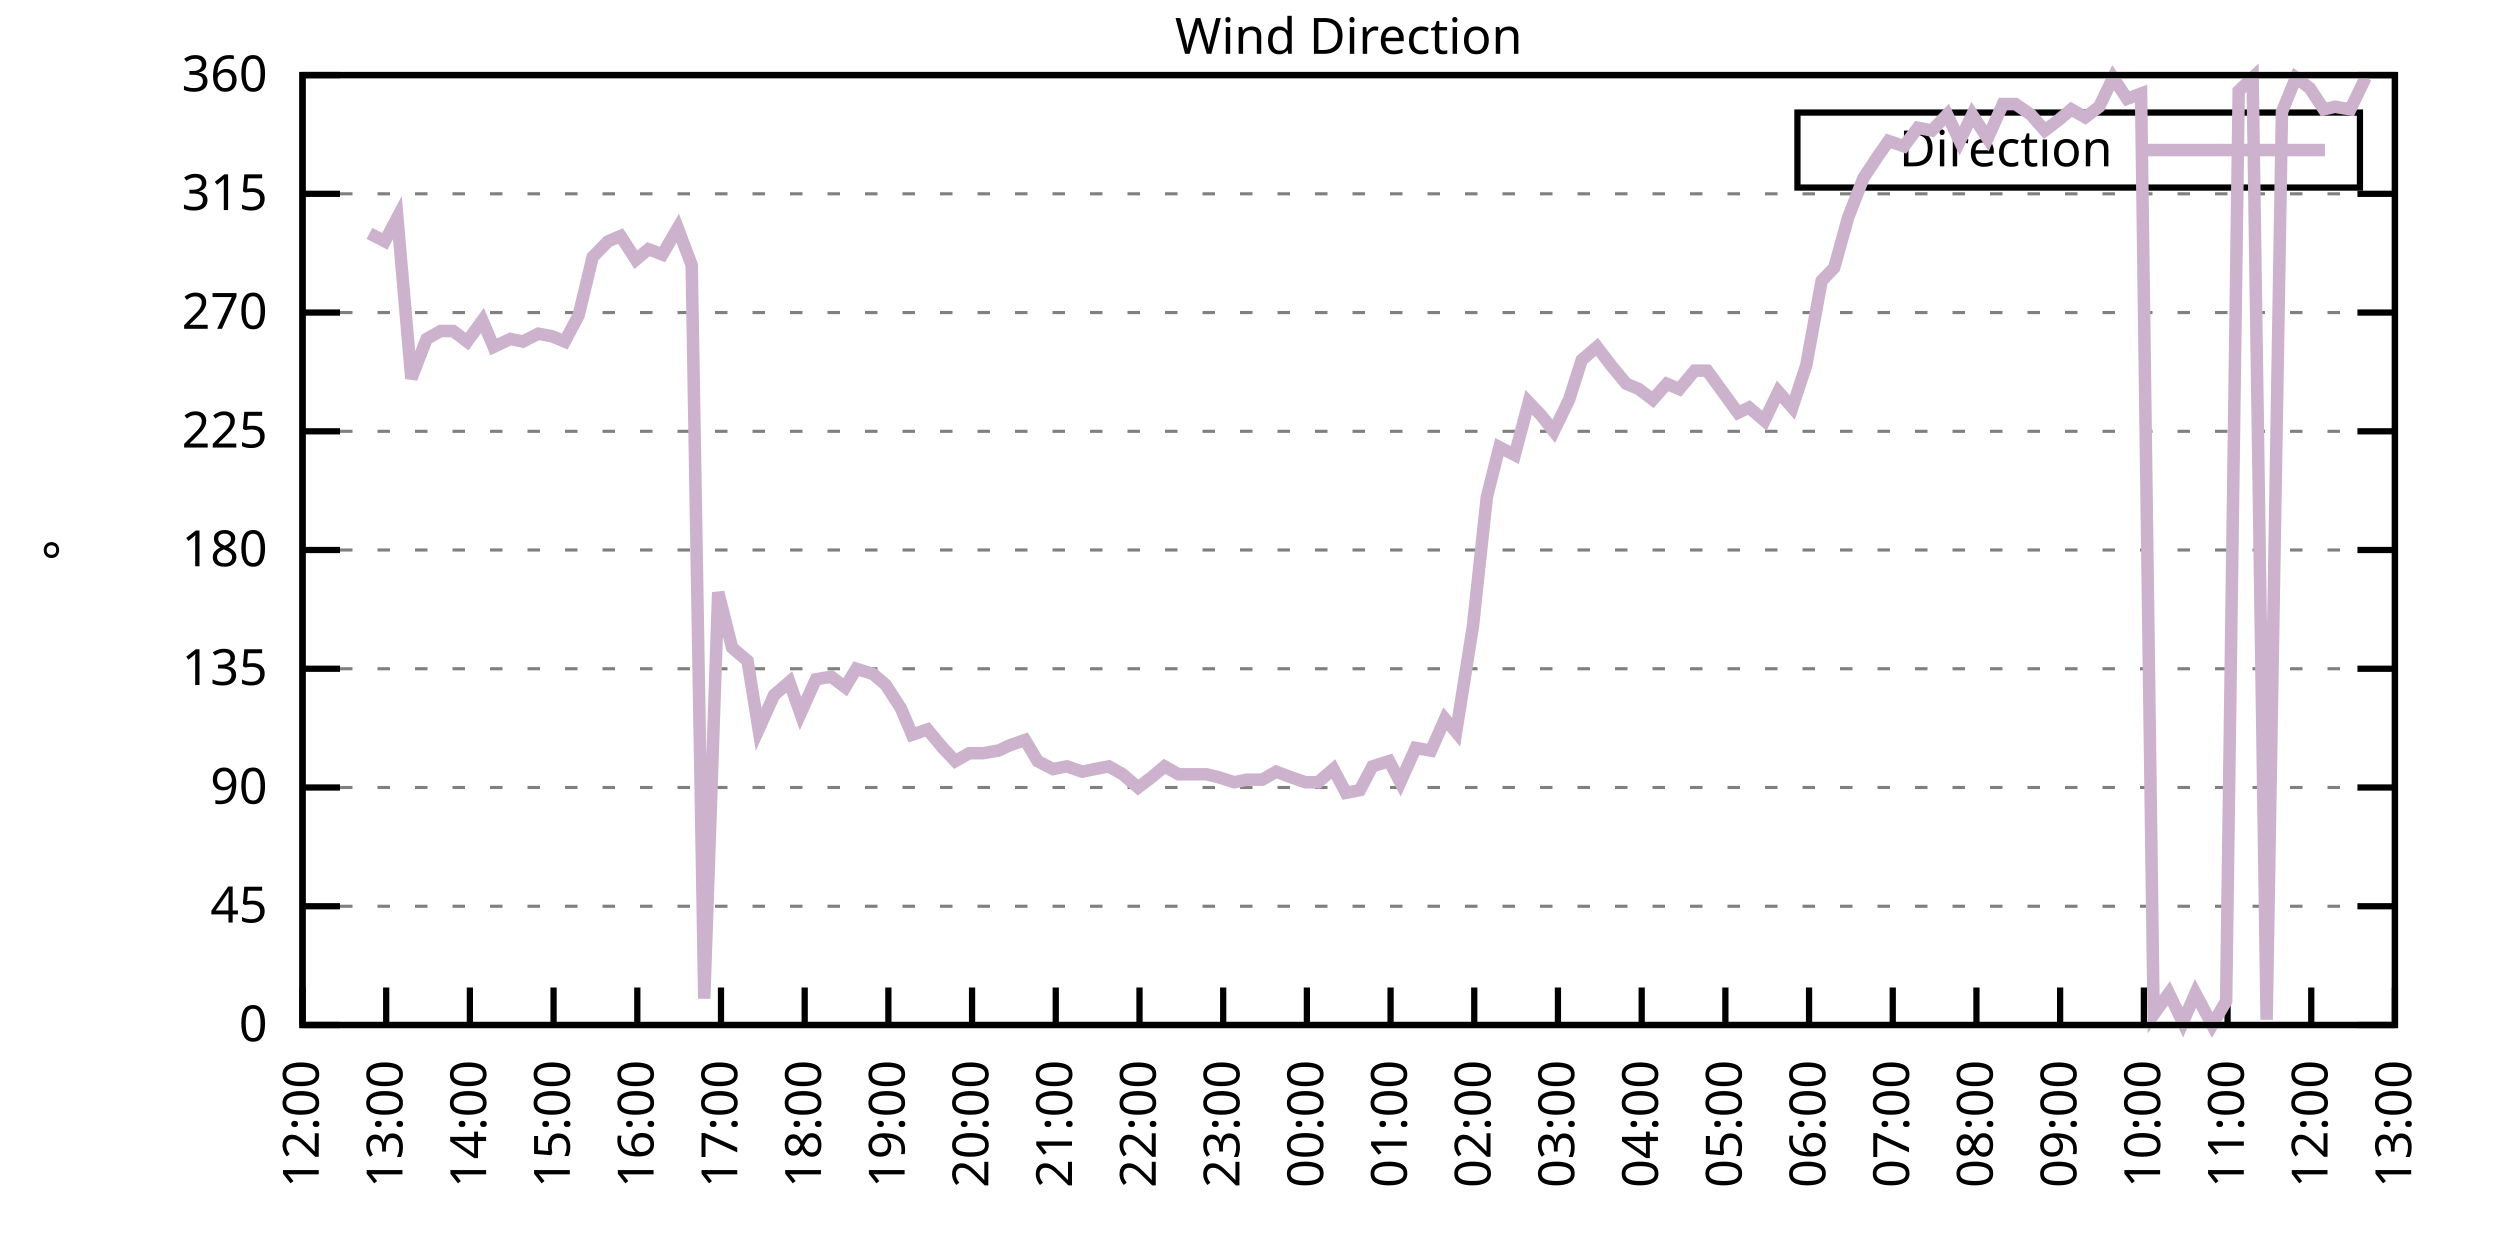
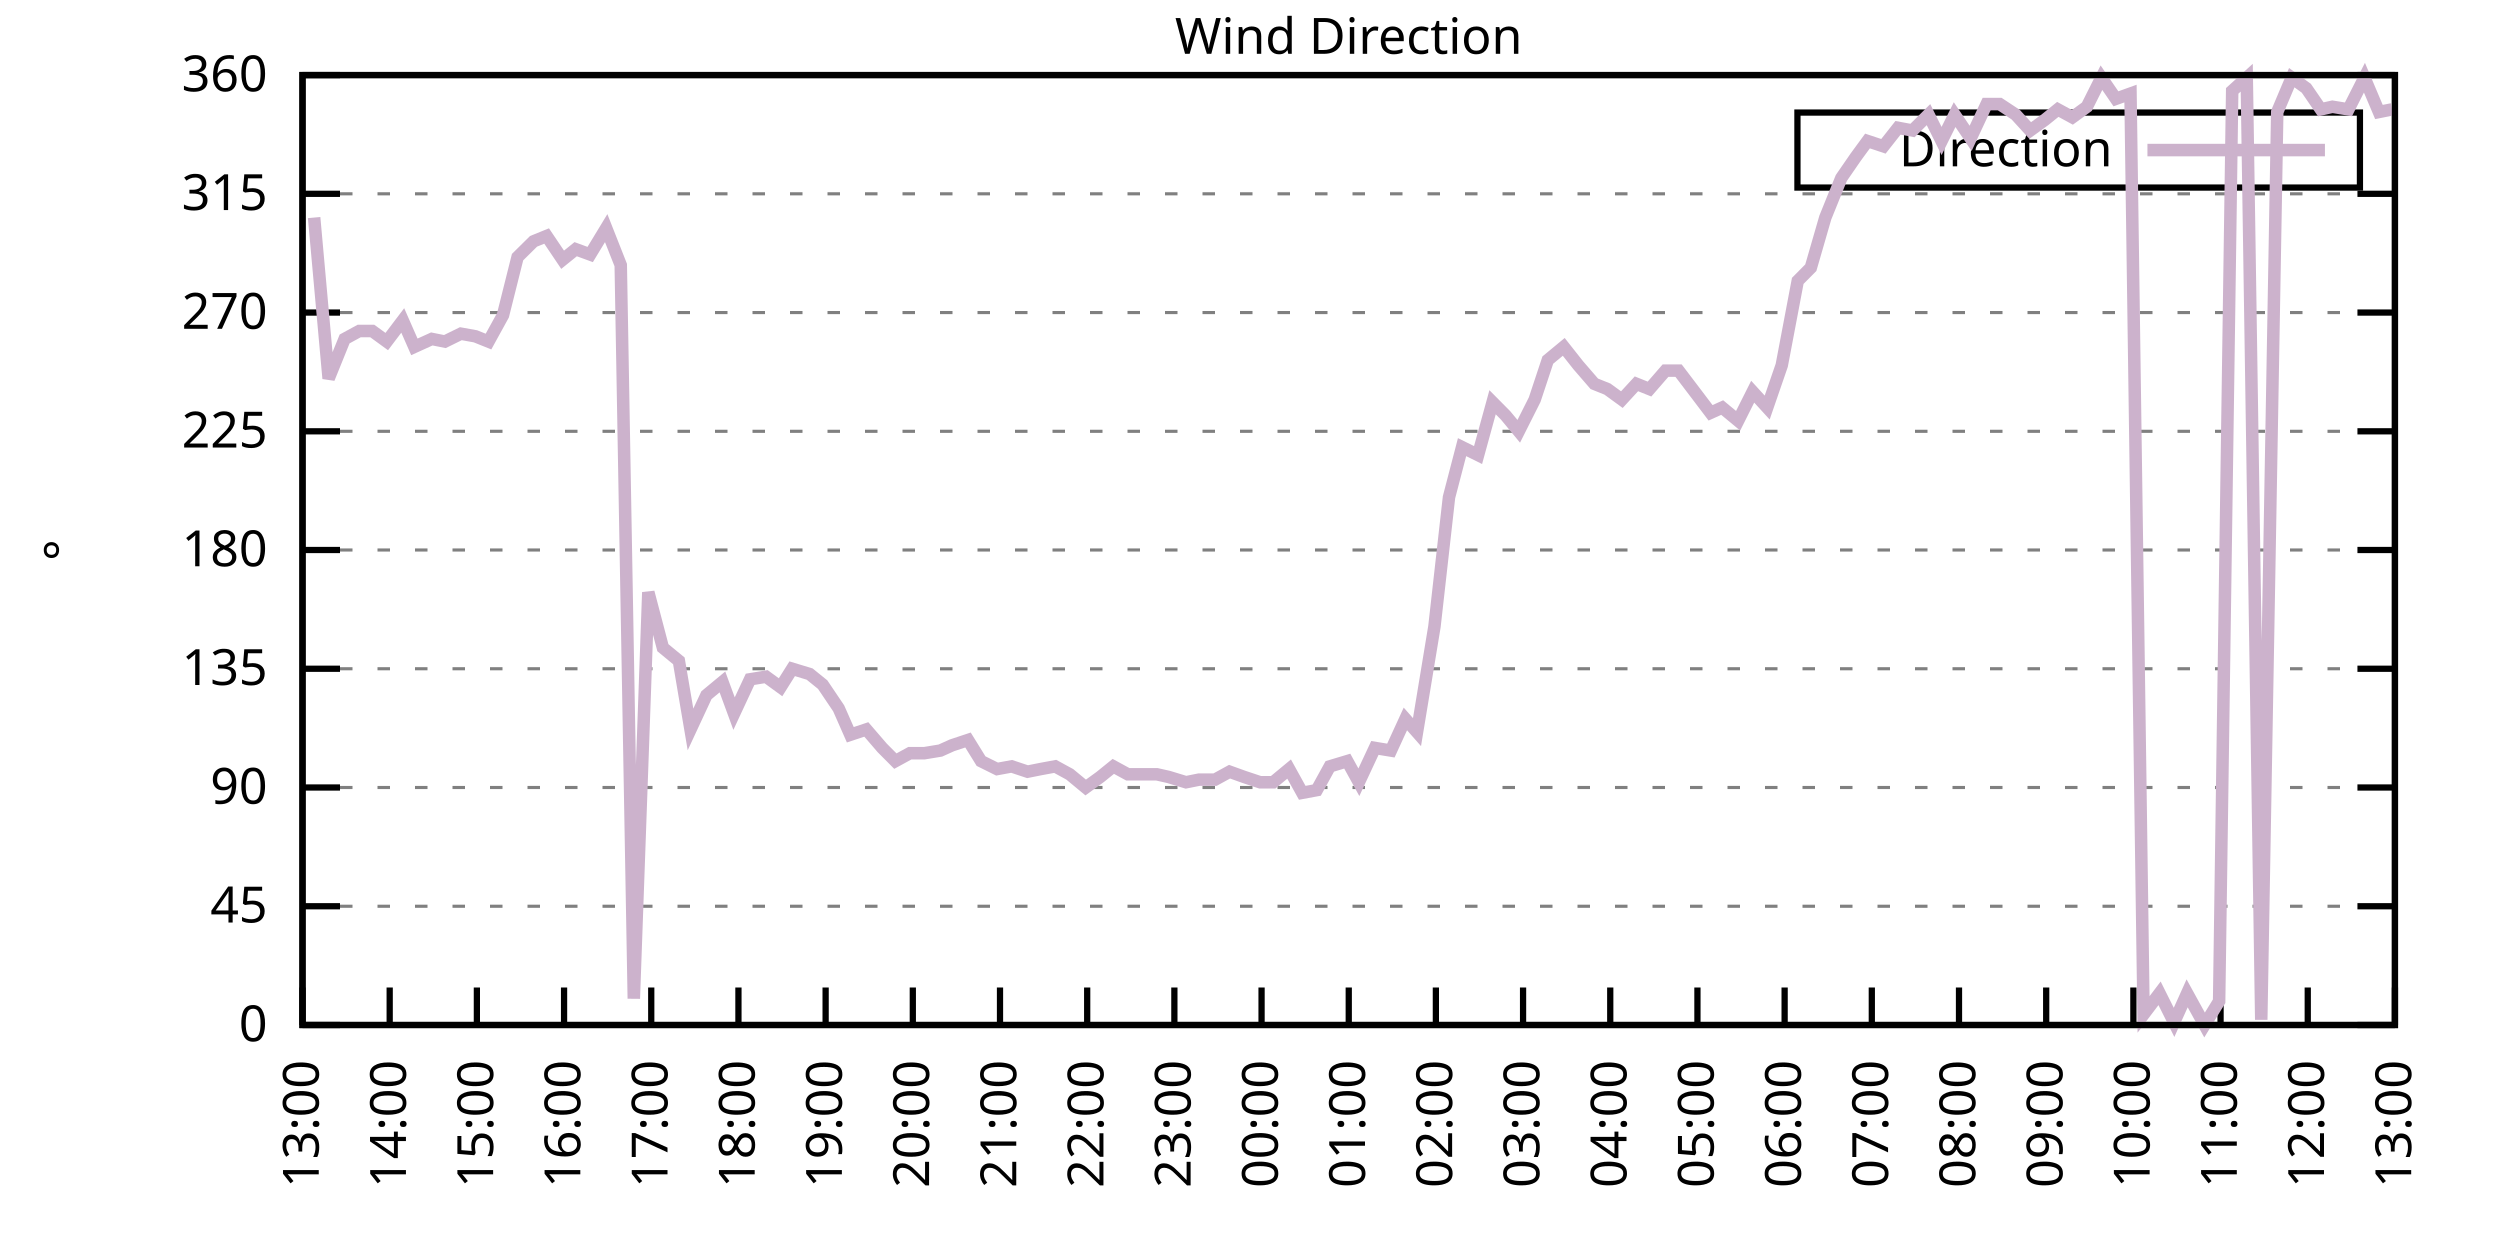
<svg xmlns="http://www.w3.org/2000/svg" xmlns:xlink="http://www.w3.org/1999/xlink" width="400" height="200" viewBox="0 0 400 200">
  <g id="gnuplot_canvas">
    <rect x="0" y="0" width="400" height="200" fill="none" />
    <defs>
      <circle id="gpDot" r="0.5" stroke-width="0.5" stroke="currentColor" />
      <path id="gpPt0" stroke-width="0.333" stroke="currentColor" d="M-1,0 h2 M0,-1 v2" />
      <path id="gpPt1" stroke-width="0.333" stroke="currentColor" d="M-1,-1 L1,1 M1,-1 L-1,1" />
      <path id="gpPt2" stroke-width="0.333" stroke="currentColor" d="M-1,0 L1,0 M0,-1 L0,1 M-1,-1 L1,1 M-1,1 L1,-1" />
      <rect id="gpPt3" stroke-width="0.333" stroke="currentColor" x="-1" y="-1" width="2" height="2" />
      <rect id="gpPt4" stroke-width="0.333" stroke="currentColor" fill="currentColor" x="-1" y="-1" width="2" height="2" />
      <circle id="gpPt5" stroke-width="0.333" stroke="currentColor" cx="0" cy="0" r="1" />
      <use xlink:href="#gpPt5" id="gpPt6" fill="currentColor" stroke="none" />
      <path id="gpPt7" stroke-width="0.333" stroke="currentColor" d="M0,-1.33 L-1.33,0.67 L1.33,0.67 z" />
      <use xlink:href="#gpPt7" id="gpPt8" fill="currentColor" stroke="none" />
      <use xlink:href="#gpPt7" id="gpPt9" stroke="currentColor" transform="rotate(180)" />
      <use xlink:href="#gpPt9" id="gpPt10" fill="currentColor" stroke="none" />
      <use xlink:href="#gpPt3" id="gpPt11" stroke="currentColor" transform="rotate(45)" />
      <use xlink:href="#gpPt11" id="gpPt12" fill="currentColor" stroke="none" />
      <path id="gpPt13" stroke-width="0.333" stroke="currentColor" d="M0,1.330 L1.265,0.411 L0.782,-1.067 L-0.782,-1.076 L-1.265,0.411 z" />
      <use xlink:href="#gpPt13" id="gpPt14" fill="currentColor" stroke="none" />
      <filter id="textbox" filterUnits="objectBoundingBox" x="0" y="0" height="1" width="1">
        <feFlood flood-color="white" flood-opacity="1" result="bgnd" />
        <feComposite in="SourceGraphic" in2="bgnd" operator="atop" />
      </filter>
      <filter id="greybox" filterUnits="objectBoundingBox" x="0" y="0" height="1" width="1">
        <feFlood flood-color="lightgrey" flood-opacity="1" result="grey" />
        <feComposite in="SourceGraphic" in2="grey" operator="atop" />
      </filter>
    </defs>
    <g fill="none" color="white" stroke="currentColor" stroke-width="1.00" stroke-linecap="butt" stroke-linejoin="miter">
</g>
    <g fill="none" color="black" stroke="currentColor" stroke-width="1.00" stroke-linecap="butt" stroke-linejoin="miter">
      <g stroke="none" shape-rendering="crispEdges">
        <polygon fill="rgb(255, 255, 255)" points="48.40,164.00 383.18,164.00 383.18,12.02 48.40,12.02 " />
      </g>
    </g>
    <g fill="none" color="black" stroke="currentColor" stroke-width="1.00" stroke-linecap="butt" stroke-linejoin="miter">
</g>
    <g fill="none" color="black" stroke="black" stroke-width="0.50" stroke-linecap="butt" stroke-linejoin="miter">
</g>
    <g fill="none" color="gray" stroke="currentColor" stroke-width="0.50" stroke-linecap="butt" stroke-linejoin="miter">
      <path stroke="gray" stroke-dasharray="2,4" class="gridline" d="M48.40,164.00 L383.19,164.00  " />
    </g>
    <g fill="none" color="gray" stroke="gray" stroke-width="1.00" stroke-linecap="butt" stroke-linejoin="miter">
</g>
    <g fill="none" color="black" stroke="currentColor" stroke-width="1.00" stroke-linecap="butt" stroke-linejoin="miter">
      <path stroke="black" d="M48.40,164.00 L54.40,164.00 M383.19,164.00 L377.19,164.00  " />
      <g transform="translate(42.80,166.60)" stroke="none" fill="black" font-family="Sans" font-size="8.00" text-anchor="end">
        <text>
          <tspan font-family="Sans"> 0</tspan>
        </text>
      </g>
    </g>
    <g fill="none" color="black" stroke="currentColor" stroke-width="1.00" stroke-linecap="butt" stroke-linejoin="miter">
</g>
    <g fill="none" color="black" stroke="black" stroke-width="0.50" stroke-linecap="butt" stroke-linejoin="miter">
</g>
    <g fill="none" color="gray" stroke="currentColor" stroke-width="0.50" stroke-linecap="butt" stroke-linejoin="miter">
      <path stroke="gray" stroke-dasharray="2,4" class="gridline" d="M48.40,145.00 L383.19,145.00  " />
    </g>
    <g fill="none" color="gray" stroke="gray" stroke-width="1.00" stroke-linecap="butt" stroke-linejoin="miter">
</g>
    <g fill="none" color="black" stroke="currentColor" stroke-width="1.00" stroke-linecap="butt" stroke-linejoin="miter">
      <path stroke="black" d="M48.40,145.00 L54.40,145.00 M383.19,145.00 L377.19,145.00  " />
      <g transform="translate(42.80,147.60)" stroke="none" fill="black" font-family="Sans" font-size="8.00" text-anchor="end">
        <text>
          <tspan font-family="Sans"> 45</tspan>
        </text>
      </g>
    </g>
    <g fill="none" color="black" stroke="currentColor" stroke-width="1.00" stroke-linecap="butt" stroke-linejoin="miter">
</g>
    <g fill="none" color="black" stroke="black" stroke-width="0.50" stroke-linecap="butt" stroke-linejoin="miter">
</g>
    <g fill="none" color="gray" stroke="currentColor" stroke-width="0.50" stroke-linecap="butt" stroke-linejoin="miter">
      <path stroke="gray" stroke-dasharray="2,4" class="gridline" d="M48.40,126.00 L383.19,126.00  " />
    </g>
    <g fill="none" color="gray" stroke="gray" stroke-width="1.00" stroke-linecap="butt" stroke-linejoin="miter">
</g>
    <g fill="none" color="black" stroke="currentColor" stroke-width="1.00" stroke-linecap="butt" stroke-linejoin="miter">
      <path stroke="black" d="M48.40,126.00 L54.40,126.00 M383.19,126.00 L377.19,126.00  " />
      <g transform="translate(42.80,128.60)" stroke="none" fill="black" font-family="Sans" font-size="8.00" text-anchor="end">
        <text>
          <tspan font-family="Sans"> 90</tspan>
        </text>
      </g>
    </g>
    <g fill="none" color="black" stroke="currentColor" stroke-width="1.00" stroke-linecap="butt" stroke-linejoin="miter">
</g>
    <g fill="none" color="black" stroke="black" stroke-width="0.50" stroke-linecap="butt" stroke-linejoin="miter">
</g>
    <g fill="none" color="gray" stroke="currentColor" stroke-width="0.50" stroke-linecap="butt" stroke-linejoin="miter">
      <path stroke="gray" stroke-dasharray="2,4" class="gridline" d="M48.40,107.00 L383.19,107.00  " />
    </g>
    <g fill="none" color="gray" stroke="gray" stroke-width="1.00" stroke-linecap="butt" stroke-linejoin="miter">
</g>
    <g fill="none" color="black" stroke="currentColor" stroke-width="1.00" stroke-linecap="butt" stroke-linejoin="miter">
      <path stroke="black" d="M48.40,107.00 L54.40,107.00 M383.19,107.00 L377.19,107.00  " />
      <g transform="translate(42.80,109.60)" stroke="none" fill="black" font-family="Sans" font-size="8.00" text-anchor="end">
        <text>
          <tspan font-family="Sans"> 135</tspan>
        </text>
      </g>
    </g>
    <g fill="none" color="black" stroke="currentColor" stroke-width="1.00" stroke-linecap="butt" stroke-linejoin="miter">
</g>
    <g fill="none" color="black" stroke="black" stroke-width="0.50" stroke-linecap="butt" stroke-linejoin="miter">
</g>
    <g fill="none" color="gray" stroke="currentColor" stroke-width="0.50" stroke-linecap="butt" stroke-linejoin="miter">
      <path stroke="gray" stroke-dasharray="2,4" class="gridline" d="M48.40,88.00 L383.19,88.00  " />
    </g>
    <g fill="none" color="gray" stroke="gray" stroke-width="1.00" stroke-linecap="butt" stroke-linejoin="miter">
</g>
    <g fill="none" color="black" stroke="currentColor" stroke-width="1.00" stroke-linecap="butt" stroke-linejoin="miter">
      <path stroke="black" d="M48.40,88.00 L54.40,88.00 M383.19,88.00 L377.19,88.00  " />
      <g transform="translate(42.80,90.60)" stroke="none" fill="black" font-family="Sans" font-size="8.00" text-anchor="end">
        <text>
          <tspan font-family="Sans"> 180</tspan>
        </text>
      </g>
    </g>
    <g fill="none" color="black" stroke="currentColor" stroke-width="1.00" stroke-linecap="butt" stroke-linejoin="miter">
</g>
    <g fill="none" color="black" stroke="black" stroke-width="0.50" stroke-linecap="butt" stroke-linejoin="miter">
</g>
    <g fill="none" color="gray" stroke="currentColor" stroke-width="0.50" stroke-linecap="butt" stroke-linejoin="miter">
      <path stroke="gray" stroke-dasharray="2,4" class="gridline" d="M48.40,69.01 L383.19,69.01  " />
    </g>
    <g fill="none" color="gray" stroke="gray" stroke-width="1.00" stroke-linecap="butt" stroke-linejoin="miter">
</g>
    <g fill="none" color="black" stroke="currentColor" stroke-width="1.00" stroke-linecap="butt" stroke-linejoin="miter">
      <path stroke="black" d="M48.40,69.01 L54.40,69.01 M383.19,69.01 L377.19,69.01  " />
      <g transform="translate(42.80,71.61)" stroke="none" fill="black" font-family="Sans" font-size="8.00" text-anchor="end">
        <text>
          <tspan font-family="Sans"> 225</tspan>
        </text>
      </g>
    </g>
    <g fill="none" color="black" stroke="currentColor" stroke-width="1.00" stroke-linecap="butt" stroke-linejoin="miter">
</g>
    <g fill="none" color="black" stroke="black" stroke-width="0.50" stroke-linecap="butt" stroke-linejoin="miter">
</g>
    <g fill="none" color="gray" stroke="currentColor" stroke-width="0.50" stroke-linecap="butt" stroke-linejoin="miter">
      <path stroke="gray" stroke-dasharray="2,4" class="gridline" d="M48.40,50.01 L383.19,50.01  " />
    </g>
    <g fill="none" color="gray" stroke="gray" stroke-width="1.00" stroke-linecap="butt" stroke-linejoin="miter">
</g>
    <g fill="none" color="black" stroke="currentColor" stroke-width="1.00" stroke-linecap="butt" stroke-linejoin="miter">
      <path stroke="black" d="M48.40,50.01 L54.40,50.01 M383.19,50.01 L377.19,50.01  " />
      <g transform="translate(42.80,52.61)" stroke="none" fill="black" font-family="Sans" font-size="8.00" text-anchor="end">
        <text>
          <tspan font-family="Sans"> 270</tspan>
        </text>
      </g>
    </g>
    <g fill="none" color="black" stroke="currentColor" stroke-width="1.00" stroke-linecap="butt" stroke-linejoin="miter">
</g>
    <g fill="none" color="black" stroke="black" stroke-width="0.50" stroke-linecap="butt" stroke-linejoin="miter">
</g>
    <g fill="none" color="gray" stroke="currentColor" stroke-width="0.50" stroke-linecap="butt" stroke-linejoin="miter">
      <path stroke="gray" stroke-dasharray="2,4" class="gridline" d="M48.40,31.01 L383.19,31.01  " />
    </g>
    <g fill="none" color="gray" stroke="gray" stroke-width="1.00" stroke-linecap="butt" stroke-linejoin="miter">
</g>
    <g fill="none" color="black" stroke="currentColor" stroke-width="1.00" stroke-linecap="butt" stroke-linejoin="miter">
      <path stroke="black" d="M48.40,31.01 L54.40,31.01 M383.19,31.01 L377.19,31.01  " />
      <g transform="translate(42.80,33.61)" stroke="none" fill="black" font-family="Sans" font-size="8.00" text-anchor="end">
        <text>
          <tspan font-family="Sans"> 315</tspan>
        </text>
      </g>
    </g>
    <g fill="none" color="black" stroke="currentColor" stroke-width="1.00" stroke-linecap="butt" stroke-linejoin="miter">
</g>
    <g fill="none" color="black" stroke="black" stroke-width="0.50" stroke-linecap="butt" stroke-linejoin="miter">
</g>
    <g fill="none" color="gray" stroke="currentColor" stroke-width="0.50" stroke-linecap="butt" stroke-linejoin="miter">
      <path stroke="gray" stroke-dasharray="2,4" class="gridline" d="M48.40,12.01 L383.19,12.01  " />
    </g>
    <g fill="none" color="gray" stroke="gray" stroke-width="1.00" stroke-linecap="butt" stroke-linejoin="miter">
</g>
    <g fill="none" color="black" stroke="currentColor" stroke-width="1.00" stroke-linecap="butt" stroke-linejoin="miter">
      <path stroke="black" d="M48.40,12.01 L54.40,12.01 M383.19,12.01 L377.19,12.01  " />
      <g transform="translate(42.80,14.61)" stroke="none" fill="black" font-family="Sans" font-size="8.00" text-anchor="end">
        <text>
          <tspan font-family="Sans"> 360</tspan>
        </text>
      </g>
    </g>
    <g fill="none" color="black" stroke="currentColor" stroke-width="1.00" stroke-linecap="butt" stroke-linejoin="miter">
      <path stroke="black" d="M48.40,164.00 L48.40,158.00  " />
      <g transform="translate(51.00,169.60) rotate(270.00)" stroke="none" fill="black" font-family="Sans" font-size="8.00" text-anchor="end">
        <text>
-           <tspan font-family="Sans">12:00</tspan>
-         </text>
-       </g>
-     </g>
-     <g fill="none" color="black" stroke="currentColor" stroke-width="1.00" stroke-linecap="butt" stroke-linejoin="miter">
-       <path stroke="black" d="M61.79,164.00 L61.79,158.00  " />
-       <g transform="translate(64.39,169.60) rotate(270.00)" stroke="none" fill="black" font-family="Sans" font-size="8.00" text-anchor="end">
-         <text>
          <tspan font-family="Sans">13:00</tspan>
        </text>
      </g>
    </g>
    <g fill="none" color="black" stroke="currentColor" stroke-width="1.00" stroke-linecap="butt" stroke-linejoin="miter">
-       <path stroke="black" d="M75.18,164.00 L75.18,158.00  " />
-       <g transform="translate(77.78,169.60) rotate(270.00)" stroke="none" fill="black" font-family="Sans" font-size="8.00" text-anchor="end">
+       <path stroke="black" d="M62.35,164.00 L62.35,158.00  " />
+       <g transform="translate(64.95,169.60) rotate(270.00)" stroke="none" fill="black" font-family="Sans" font-size="8.00" text-anchor="end">
        <text>
          <tspan font-family="Sans">14:00</tspan>
        </text>
      </g>
    </g>
    <g fill="none" color="black" stroke="currentColor" stroke-width="1.00" stroke-linecap="butt" stroke-linejoin="miter">
-       <path stroke="black" d="M88.57,164.00 L88.57,158.00  " />
-       <g transform="translate(91.17,169.60) rotate(270.00)" stroke="none" fill="black" font-family="Sans" font-size="8.00" text-anchor="end">
+       <path stroke="black" d="M76.30,164.00 L76.30,158.00  " />
+       <g transform="translate(78.90,169.60) rotate(270.00)" stroke="none" fill="black" font-family="Sans" font-size="8.00" text-anchor="end">
        <text>
          <tspan font-family="Sans">15:00</tspan>
        </text>
      </g>
    </g>
    <g fill="none" color="black" stroke="currentColor" stroke-width="1.00" stroke-linecap="butt" stroke-linejoin="miter">
-       <path stroke="black" d="M101.97,164.00 L101.97,158.00  " />
-       <g transform="translate(104.57,169.60) rotate(270.00)" stroke="none" fill="black" font-family="Sans" font-size="8.00" text-anchor="end">
+       <path stroke="black" d="M90.25,164.00 L90.25,158.00  " />
+       <g transform="translate(92.85,169.60) rotate(270.00)" stroke="none" fill="black" font-family="Sans" font-size="8.00" text-anchor="end">
        <text>
          <tspan font-family="Sans">16:00</tspan>
        </text>
      </g>
    </g>
    <g fill="none" color="black" stroke="currentColor" stroke-width="1.00" stroke-linecap="butt" stroke-linejoin="miter">
-       <path stroke="black" d="M115.36,164.00 L115.36,158.00  " />
-       <g transform="translate(117.96,169.60) rotate(270.00)" stroke="none" fill="black" font-family="Sans" font-size="8.00" text-anchor="end">
+       <path stroke="black" d="M104.20,164.00 L104.20,158.00  " />
+       <g transform="translate(106.80,169.60) rotate(270.00)" stroke="none" fill="black" font-family="Sans" font-size="8.00" text-anchor="end">
        <text>
          <tspan font-family="Sans">17:00</tspan>
        </text>
      </g>
    </g>
    <g fill="none" color="black" stroke="currentColor" stroke-width="1.00" stroke-linecap="butt" stroke-linejoin="miter">
-       <path stroke="black" d="M128.75,164.00 L128.75,158.00  " />
-       <g transform="translate(131.35,169.60) rotate(270.00)" stroke="none" fill="black" font-family="Sans" font-size="8.00" text-anchor="end">
+       <path stroke="black" d="M118.15,164.00 L118.15,158.00  " />
+       <g transform="translate(120.75,169.60) rotate(270.00)" stroke="none" fill="black" font-family="Sans" font-size="8.00" text-anchor="end">
        <text>
          <tspan font-family="Sans">18:00</tspan>
        </text>
      </g>
    </g>
    <g fill="none" color="black" stroke="currentColor" stroke-width="1.00" stroke-linecap="butt" stroke-linejoin="miter">
-       <path stroke="black" d="M142.14,164.00 L142.14,158.00  " />
-       <g transform="translate(144.74,169.60) rotate(270.00)" stroke="none" fill="black" font-family="Sans" font-size="8.00" text-anchor="end">
+       <path stroke="black" d="M132.10,164.00 L132.10,158.00  " />
+       <g transform="translate(134.70,169.60) rotate(270.00)" stroke="none" fill="black" font-family="Sans" font-size="8.00" text-anchor="end">
        <text>
          <tspan font-family="Sans">19:00</tspan>
        </text>
      </g>
    </g>
    <g fill="none" color="black" stroke="currentColor" stroke-width="1.00" stroke-linecap="butt" stroke-linejoin="miter">
-       <path stroke="black" d="M155.53,164.00 L155.53,158.00  " />
-       <g transform="translate(158.13,169.60) rotate(270.00)" stroke="none" fill="black" font-family="Sans" font-size="8.00" text-anchor="end">
+       <path stroke="black" d="M146.05,164.00 L146.05,158.00  " />
+       <g transform="translate(148.65,169.60) rotate(270.00)" stroke="none" fill="black" font-family="Sans" font-size="8.00" text-anchor="end">
        <text>
          <tspan font-family="Sans">20:00</tspan>
        </text>
      </g>
    </g>
    <g fill="none" color="black" stroke="currentColor" stroke-width="1.00" stroke-linecap="butt" stroke-linejoin="miter">
-       <path stroke="black" d="M168.92,164.00 L168.92,158.00  " />
-       <g transform="translate(171.52,169.60) rotate(270.00)" stroke="none" fill="black" font-family="Sans" font-size="8.00" text-anchor="end">
+       <path stroke="black" d="M160.00,164.00 L160.00,158.00  " />
+       <g transform="translate(162.60,169.60) rotate(270.00)" stroke="none" fill="black" font-family="Sans" font-size="8.00" text-anchor="end">
        <text>
          <tspan font-family="Sans">21:00</tspan>
        </text>
      </g>
    </g>
    <g fill="none" color="black" stroke="currentColor" stroke-width="1.00" stroke-linecap="butt" stroke-linejoin="miter">
-       <path stroke="black" d="M182.32,164.00 L182.32,158.00  " />
-       <g transform="translate(184.92,169.60) rotate(270.00)" stroke="none" fill="black" font-family="Sans" font-size="8.00" text-anchor="end">
+       <path stroke="black" d="M173.95,164.00 L173.95,158.00  " />
+       <g transform="translate(176.55,169.60) rotate(270.00)" stroke="none" fill="black" font-family="Sans" font-size="8.00" text-anchor="end">
        <text>
          <tspan font-family="Sans">22:00</tspan>
        </text>
      </g>
    </g>
    <g fill="none" color="black" stroke="currentColor" stroke-width="1.00" stroke-linecap="butt" stroke-linejoin="miter">
-       <path stroke="black" d="M195.71,164.00 L195.71,158.00  " />
-       <g transform="translate(198.31,169.60) rotate(270.00)" stroke="none" fill="black" font-family="Sans" font-size="8.00" text-anchor="end">
+       <path stroke="black" d="M187.90,164.00 L187.90,158.00  " />
+       <g transform="translate(190.50,169.60) rotate(270.00)" stroke="none" fill="black" font-family="Sans" font-size="8.00" text-anchor="end">
        <text>
          <tspan font-family="Sans">23:00</tspan>
        </text>
      </g>
    </g>
    <g fill="none" color="black" stroke="currentColor" stroke-width="1.00" stroke-linecap="butt" stroke-linejoin="miter">
-       <path stroke="black" d="M209.10,164.00 L209.10,158.00  " />
-       <g transform="translate(211.70,169.60) rotate(270.00)" stroke="none" fill="black" font-family="Sans" font-size="8.00" text-anchor="end">
+       <path stroke="black" d="M201.85,164.00 L201.85,158.00  " />
+       <g transform="translate(204.45,169.60) rotate(270.00)" stroke="none" fill="black" font-family="Sans" font-size="8.00" text-anchor="end">
        <text>
          <tspan font-family="Sans">00:00</tspan>
        </text>
      </g>
    </g>
    <g fill="none" color="black" stroke="currentColor" stroke-width="1.00" stroke-linecap="butt" stroke-linejoin="miter">
-       <path stroke="black" d="M222.49,164.00 L222.49,158.00  " />
-       <g transform="translate(225.09,169.60) rotate(270.00)" stroke="none" fill="black" font-family="Sans" font-size="8.00" text-anchor="end">
+       <path stroke="black" d="M215.80,164.00 L215.80,158.00  " />
+       <g transform="translate(218.40,169.60) rotate(270.00)" stroke="none" fill="black" font-family="Sans" font-size="8.00" text-anchor="end">
        <text>
          <tspan font-family="Sans">01:00</tspan>
        </text>
      </g>
    </g>
    <g fill="none" color="black" stroke="currentColor" stroke-width="1.00" stroke-linecap="butt" stroke-linejoin="miter">
-       <path stroke="black" d="M235.88,164.00 L235.88,158.00  " />
-       <g transform="translate(238.48,169.60) rotate(270.00)" stroke="none" fill="black" font-family="Sans" font-size="8.00" text-anchor="end">
+       <path stroke="black" d="M229.74,164.00 L229.74,158.00  " />
+       <g transform="translate(232.34,169.60) rotate(270.00)" stroke="none" fill="black" font-family="Sans" font-size="8.00" text-anchor="end">
        <text>
          <tspan font-family="Sans">02:00</tspan>
        </text>
      </g>
    </g>
    <g fill="none" color="black" stroke="currentColor" stroke-width="1.00" stroke-linecap="butt" stroke-linejoin="miter">
-       <path stroke="black" d="M249.27,164.00 L249.27,158.00  " />
-       <g transform="translate(251.87,169.60) rotate(270.00)" stroke="none" fill="black" font-family="Sans" font-size="8.00" text-anchor="end">
+       <path stroke="black" d="M243.69,164.00 L243.69,158.00  " />
+       <g transform="translate(246.29,169.60) rotate(270.00)" stroke="none" fill="black" font-family="Sans" font-size="8.00" text-anchor="end">
        <text>
          <tspan font-family="Sans">03:00</tspan>
        </text>
      </g>
    </g>
    <g fill="none" color="black" stroke="currentColor" stroke-width="1.00" stroke-linecap="butt" stroke-linejoin="miter">
-       <path stroke="black" d="M262.67,164.00 L262.67,158.00  " />
-       <g transform="translate(265.27,169.60) rotate(270.00)" stroke="none" fill="black" font-family="Sans" font-size="8.00" text-anchor="end">
+       <path stroke="black" d="M257.64,164.00 L257.64,158.00  " />
+       <g transform="translate(260.24,169.60) rotate(270.00)" stroke="none" fill="black" font-family="Sans" font-size="8.00" text-anchor="end">
        <text>
          <tspan font-family="Sans">04:00</tspan>
        </text>
      </g>
    </g>
    <g fill="none" color="black" stroke="currentColor" stroke-width="1.00" stroke-linecap="butt" stroke-linejoin="miter">
-       <path stroke="black" d="M276.06,164.00 L276.06,158.00  " />
-       <g transform="translate(278.66,169.60) rotate(270.00)" stroke="none" fill="black" font-family="Sans" font-size="8.00" text-anchor="end">
+       <path stroke="black" d="M271.59,164.00 L271.59,158.00  " />
+       <g transform="translate(274.19,169.60) rotate(270.00)" stroke="none" fill="black" font-family="Sans" font-size="8.00" text-anchor="end">
        <text>
          <tspan font-family="Sans">05:00</tspan>
        </text>
      </g>
    </g>
    <g fill="none" color="black" stroke="currentColor" stroke-width="1.00" stroke-linecap="butt" stroke-linejoin="miter">
-       <path stroke="black" d="M289.45,164.00 L289.45,158.00  " />
-       <g transform="translate(292.05,169.60) rotate(270.00)" stroke="none" fill="black" font-family="Sans" font-size="8.00" text-anchor="end">
+       <path stroke="black" d="M285.54,164.00 L285.54,158.00  " />
+       <g transform="translate(288.14,169.60) rotate(270.00)" stroke="none" fill="black" font-family="Sans" font-size="8.00" text-anchor="end">
        <text>
          <tspan font-family="Sans">06:00</tspan>
        </text>
      </g>
    </g>
    <g fill="none" color="black" stroke="currentColor" stroke-width="1.00" stroke-linecap="butt" stroke-linejoin="miter">
-       <path stroke="black" d="M302.84,164.00 L302.84,158.00  " />
-       <g transform="translate(305.44,169.60) rotate(270.00)" stroke="none" fill="black" font-family="Sans" font-size="8.00" text-anchor="end">
+       <path stroke="black" d="M299.49,164.00 L299.49,158.00  " />
+       <g transform="translate(302.09,169.60) rotate(270.00)" stroke="none" fill="black" font-family="Sans" font-size="8.00" text-anchor="end">
        <text>
          <tspan font-family="Sans">07:00</tspan>
        </text>
      </g>
    </g>
    <g fill="none" color="black" stroke="currentColor" stroke-width="1.00" stroke-linecap="butt" stroke-linejoin="miter">
-       <path stroke="black" d="M316.23,164.00 L316.23,158.00  " />
-       <g transform="translate(318.83,169.60) rotate(270.00)" stroke="none" fill="black" font-family="Sans" font-size="8.00" text-anchor="end">
+       <path stroke="black" d="M313.44,164.00 L313.44,158.00  " />
+       <g transform="translate(316.04,169.60) rotate(270.00)" stroke="none" fill="black" font-family="Sans" font-size="8.00" text-anchor="end">
        <text>
          <tspan font-family="Sans">08:00</tspan>
        </text>
      </g>
    </g>
    <g fill="none" color="black" stroke="currentColor" stroke-width="1.00" stroke-linecap="butt" stroke-linejoin="miter">
-       <path stroke="black" d="M329.62,164.00 L329.62,158.00  " />
-       <g transform="translate(332.22,169.60) rotate(270.00)" stroke="none" fill="black" font-family="Sans" font-size="8.00" text-anchor="end">
+       <path stroke="black" d="M327.39,164.00 L327.39,158.00  " />
+       <g transform="translate(329.99,169.60) rotate(270.00)" stroke="none" fill="black" font-family="Sans" font-size="8.00" text-anchor="end">
        <text>
          <tspan font-family="Sans">09:00</tspan>
        </text>
      </g>
    </g>
    <g fill="none" color="black" stroke="currentColor" stroke-width="1.00" stroke-linecap="butt" stroke-linejoin="miter">
-       <path stroke="black" d="M343.02,164.00 L343.02,158.00  " />
-       <g transform="translate(345.62,169.60) rotate(270.00)" stroke="none" fill="black" font-family="Sans" font-size="8.00" text-anchor="end">
+       <path stroke="black" d="M341.34,164.00 L341.34,158.00  " />
+       <g transform="translate(343.94,169.60) rotate(270.00)" stroke="none" fill="black" font-family="Sans" font-size="8.00" text-anchor="end">
        <text>
          <tspan font-family="Sans">10:00</tspan>
        </text>
      </g>
    </g>
    <g fill="none" color="black" stroke="currentColor" stroke-width="1.00" stroke-linecap="butt" stroke-linejoin="miter">
-       <path stroke="black" d="M356.41,164.00 L356.41,158.00  " />
-       <g transform="translate(359.01,169.60) rotate(270.00)" stroke="none" fill="black" font-family="Sans" font-size="8.00" text-anchor="end">
+       <path stroke="black" d="M355.29,164.00 L355.29,158.00  " />
+       <g transform="translate(357.89,169.60) rotate(270.00)" stroke="none" fill="black" font-family="Sans" font-size="8.00" text-anchor="end">
        <text>
          <tspan font-family="Sans">11:00</tspan>
        </text>
      </g>
    </g>
    <g fill="none" color="black" stroke="currentColor" stroke-width="1.00" stroke-linecap="butt" stroke-linejoin="miter">
-       <path stroke="black" d="M369.80,164.00 L369.80,158.00  " />
-       <g transform="translate(372.40,169.60) rotate(270.00)" stroke="none" fill="black" font-family="Sans" font-size="8.00" text-anchor="end">
+       <path stroke="black" d="M369.24,164.00 L369.24,158.00  " />
+       <g transform="translate(371.84,169.60) rotate(270.00)" stroke="none" fill="black" font-family="Sans" font-size="8.00" text-anchor="end">
        <text>
          <tspan font-family="Sans">12:00</tspan>
        </text>
      </g>
    </g>
    <g fill="none" color="black" stroke="currentColor" stroke-width="1.00" stroke-linecap="butt" stroke-linejoin="miter">
      <path stroke="black" d="M383.19,164.00 L383.19,158.00  " />
      <g transform="translate(385.79,169.60) rotate(270.00)" stroke="none" fill="black" font-family="Sans" font-size="8.00" text-anchor="end">
        <text>
          <tspan font-family="Sans">13:00</tspan>
        </text>
      </g>
    </g>
    <g fill="none" color="black" stroke="currentColor" stroke-width="1.00" stroke-linecap="butt" stroke-linejoin="miter">
</g>
    <g fill="none" color="black" stroke="currentColor" stroke-width="1.00" stroke-linecap="butt" stroke-linejoin="miter">
      <path stroke="black" d="M48.40,12.01 L48.40,164.00 L383.19,164.00 L383.19,12.01 L48.40,12.01 Z  " />
    </g>
    <g fill="none" color="black" stroke="currentColor" stroke-width="1.00" stroke-linecap="butt" stroke-linejoin="miter">
</g>
    <g fill="none" color="black" stroke="currentColor" stroke-width="1.00" stroke-linecap="butt" stroke-linejoin="miter">
      <path stroke="black" d="M287.59,30.01 L287.59,18.01 L377.59,18.01 L377.59,30.01 L287.59,30.01 Z  " />
    </g>
    <g id="Wind_direction_plot_1">
      <g fill="none" color="white" stroke="black" stroke-width="2.00" stroke-linecap="butt" stroke-linejoin="miter">
</g>
      <g fill="none" color="black" stroke="currentColor" stroke-width="2.00" stroke-linecap="butt" stroke-linejoin="miter">
        <g transform="translate(337.99,26.61)" stroke="none" fill="black" font-family="Sans" font-size="8.00" text-anchor="end">
          <text>
            <tspan font-family="Sans">Direction</tspan>
          </text>
        </g>
      </g>
      <g fill="none" color="black" stroke="currentColor" stroke-width="2.00" stroke-linecap="butt" stroke-linejoin="miter">
-         <path stroke="rgb(204, 178, 204)" d="M343.59,24.01 L371.99,24.01 M59.11,37.34 L61.57,38.61 L63.58,34.81 L65.81,60.56 L68.26,54.23 L70.50,52.96   L72.50,52.96 L74.74,54.65 L77.19,51.27 L78.98,55.50 L81.66,54.23 L83.66,54.65 L86.12,53.39 L88.35,53.81   L90.36,54.65 L92.59,50.43 L94.82,41.14 L97.28,38.61 L99.29,37.76 L101.74,41.56 L103.75,39.87 L105.98,40.72   L108.44,36.50 L110.67,42.41 L112.68,159.78 L114.91,94.76 L117.14,103.63 L119.60,105.74 L121.38,116.71 L123.84,111.23   L126.29,109.11 L128.08,114.18 L130.54,108.69 L132.99,108.27 L135.22,109.96 L137.01,107.00 L139.69,107.85 L141.69,109.54   L144.15,113.34 L145.94,117.56 L148.39,116.71 L150.85,119.67 L152.85,121.78 L155.09,120.51 L157.32,120.51 L159.77,120.09   L161.56,119.25 L164.01,118.40 L166.02,121.78 L168.48,123.05 L170.71,122.62 L173.17,123.47 L175.17,123.05 L177.41,122.62   L179.64,123.89 L182.09,126.00 L184.32,124.31 L186.33,122.62 L188.57,123.89 L191.02,123.89 L193.03,123.89 L194.81,124.31   L197.49,125.16 L199.50,124.74 L201.96,124.74 L204.19,123.47 L206.42,124.31 L208.88,125.16 L210.88,125.16 L213.34,123.05   L215.35,126.85 L217.58,126.42 L219.59,122.62 L222.27,121.78 L224.05,125.16 L226.51,119.67 L228.96,120.09 L231.20,115.03   L232.98,117.14 L235.66,100.25 L237.89,79.56 L239.90,71.54 L242.36,72.81 L244.59,64.36 L246.60,66.47 L248.60,69.01   L251.06,63.94 L253.07,57.61 L255.52,55.50 L257.76,58.45 L260.21,61.41 L262.22,62.25 L264.45,63.94 L266.68,61.41   L268.69,62.25 L271.15,59.30 L273.16,59.30 L275.61,62.67 L278.07,66.05 L279.85,65.21 L282.31,67.32 L284.54,62.67   L286.77,65.21 L289.00,58.45 L291.46,44.94 L293.47,42.83 L295.70,34.81 L298.15,28.48 L300.39,25.10 L302.17,22.56   L304.63,23.41 L306.86,20.45 L309.09,20.88 L311.54,18.34 L313.55,22.56 L315.56,18.34 L318.02,22.14 L320.47,16.65   L322.48,16.65 L324.94,18.34 L327.17,20.88 L329.40,19.19 L331.41,17.50 L333.64,18.77 L335.87,17.08 L338.10,12.43   L340.34,15.81 L342.57,14.97 L344.58,162.31 L347.03,158.93 L349.26,163.58 L351.27,158.93 L353.95,164.00 L356.18,160.20   L358.19,14.54 L360.42,12.43 L362.66,163.16 L365.11,17.92 L367.34,12.43 L369.58,14.12 L371.81,17.50 L373.59,17.08   L376.05,17.50 L378.50,12.43  " />
+         <path stroke="rgb(204, 178, 204)" d="M343.59,24.01 L371.99,24.01 M50.26,34.81 L52.58,60.56 L55.14,54.23 L57.47,52.96 L59.56,52.96 L61.88,54.65   L64.44,51.27 L66.30,55.50 L69.09,54.23 L71.18,54.65 L73.74,53.39 L76.07,53.81 L78.16,54.65 L80.48,50.43   L82.81,41.14 L85.37,38.61 L87.46,37.76 L90.02,41.56 L92.11,39.87 L94.43,40.72 L96.99,36.50 L99.32,42.41   L101.41,159.78 L103.73,94.76 L106.06,103.63 L108.62,105.74 L110.48,116.71 L113.03,111.23 L115.59,109.11 L117.45,114.18   L120.01,108.69 L122.57,108.27 L124.89,109.96 L126.75,107.00 L129.54,107.85 L131.63,109.54 L134.19,113.34 L136.05,117.56   L138.61,116.71 L141.16,119.67 L143.26,121.78 L145.58,120.51 L147.91,120.51 L150.46,120.09 L152.32,119.25 L154.88,118.40   L156.97,121.78 L159.53,123.05 L161.86,122.62 L164.41,123.47 L166.51,123.05 L168.83,122.62 L171.16,123.89 L173.71,126.00   L176.04,124.31 L178.13,122.62 L180.46,123.89 L183.01,123.89 L185.11,123.89 L186.97,124.31 L189.76,125.16 L191.85,124.74   L194.41,124.74 L196.73,123.47 L199.06,124.31 L201.61,125.16 L203.71,125.16 L206.26,123.05 L208.36,126.85 L210.68,126.42   L212.77,122.62 L215.56,121.78 L217.42,125.16 L219.98,119.67 L222.54,120.09 L224.86,115.03 L226.72,117.14 L229.51,100.25   L231.84,79.56 L233.93,71.54 L236.49,72.81 L238.81,64.36 L240.90,66.47 L243.00,69.01 L245.55,63.94 L247.65,57.61   L250.20,55.50 L252.53,58.45 L255.09,61.41 L257.18,62.25 L259.50,63.94 L261.83,61.41 L263.92,62.25 L266.48,59.30   L268.57,59.30 L271.13,62.67 L273.69,66.05 L275.55,65.21 L278.10,67.32 L280.43,62.67 L282.75,65.21 L285.08,58.45   L287.64,44.94 L289.73,42.83 L292.05,34.81 L294.61,28.48 L296.94,25.10 L298.80,22.56 L301.35,23.41 L303.68,20.45   L306.00,20.88 L308.56,18.34 L310.65,22.56 L312.74,18.34 L315.30,22.14 L317.86,16.65 L319.95,16.65 L322.51,18.34   L324.83,20.88 L327.16,19.19 L329.25,17.50 L331.58,18.77 L333.90,17.08 L336.23,12.43 L338.55,15.81 L340.88,14.97   L342.97,162.31 L345.53,158.93 L347.85,163.58 L349.94,158.93 L352.73,164.00 L355.06,160.20 L357.15,14.54 L359.48,12.43   L361.80,163.16 L364.36,17.92 L366.68,12.43 L369.01,14.12 L371.33,17.50 L373.19,17.08 L375.75,17.50 L378.31,12.43   L380.63,17.92 L382.73,17.50  " />
      </g>
    </g>
    <g fill="none" color="black" stroke="currentColor" stroke-width="2.00" stroke-linecap="butt" stroke-linejoin="miter">
</g>
    <g fill="none" color="black" stroke="black" stroke-width="1.00" stroke-linecap="butt" stroke-linejoin="miter">
</g>
    <g fill="none" color="black" stroke="currentColor" stroke-width="1.00" stroke-linecap="butt" stroke-linejoin="miter">
      <path stroke="black" d="M48.40,12.01 L48.40,164.00 L383.19,164.00 L383.19,12.01 L48.40,12.01 Z  " />
      <g transform="translate(12.80,88.01) rotate(270.00)" stroke="none" fill="black" font-family="Sans" font-size="8.00" text-anchor="middle">
        <text>
          <tspan font-family="Sans">°</tspan>
        </text>
      </g>
    </g>
    <g fill="none" color="black" stroke="currentColor" stroke-width="1.00" stroke-linecap="butt" stroke-linejoin="miter">
</g>
    <g fill="none" color="black" stroke="currentColor" stroke-width="1.00" stroke-linecap="butt" stroke-linejoin="miter">
      <g transform="translate(215.79,8.61)" stroke="none" fill="black" font-family="Sans" font-size="8.00" text-anchor="middle">
        <text>
          <tspan font-family="Sans">Wind Direction</tspan>
        </text>
      </g>
    </g>
    <g fill="none" color="black" stroke="currentColor" stroke-width="1.00" stroke-linecap="butt" stroke-linejoin="miter">
</g>
  </g>
</svg>
